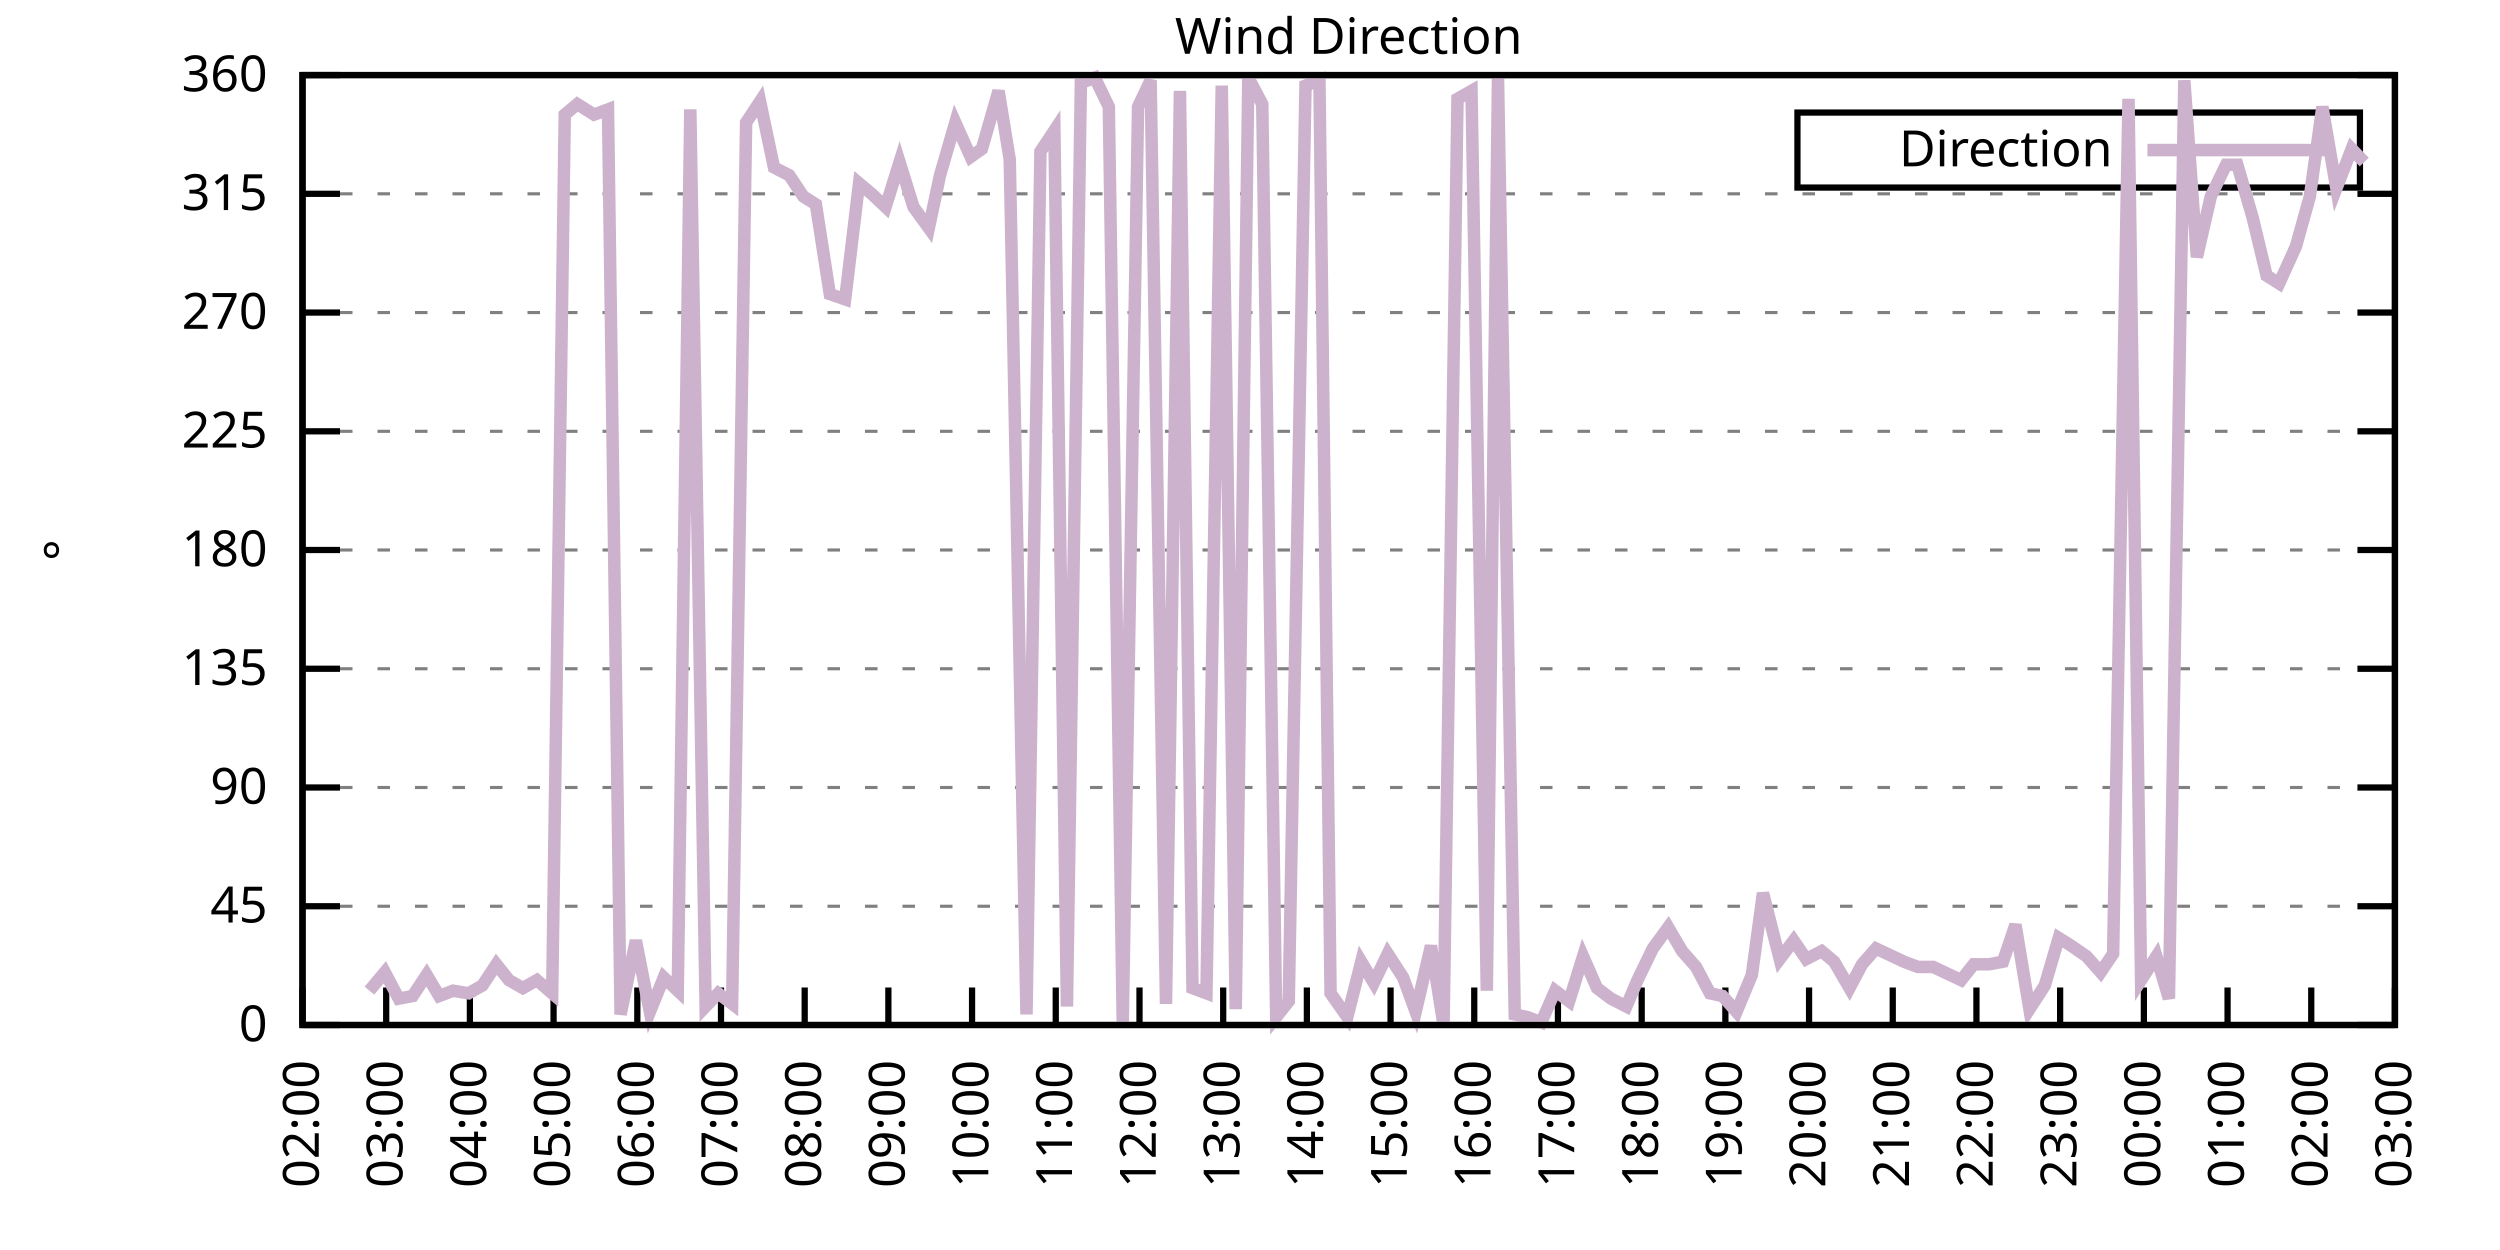
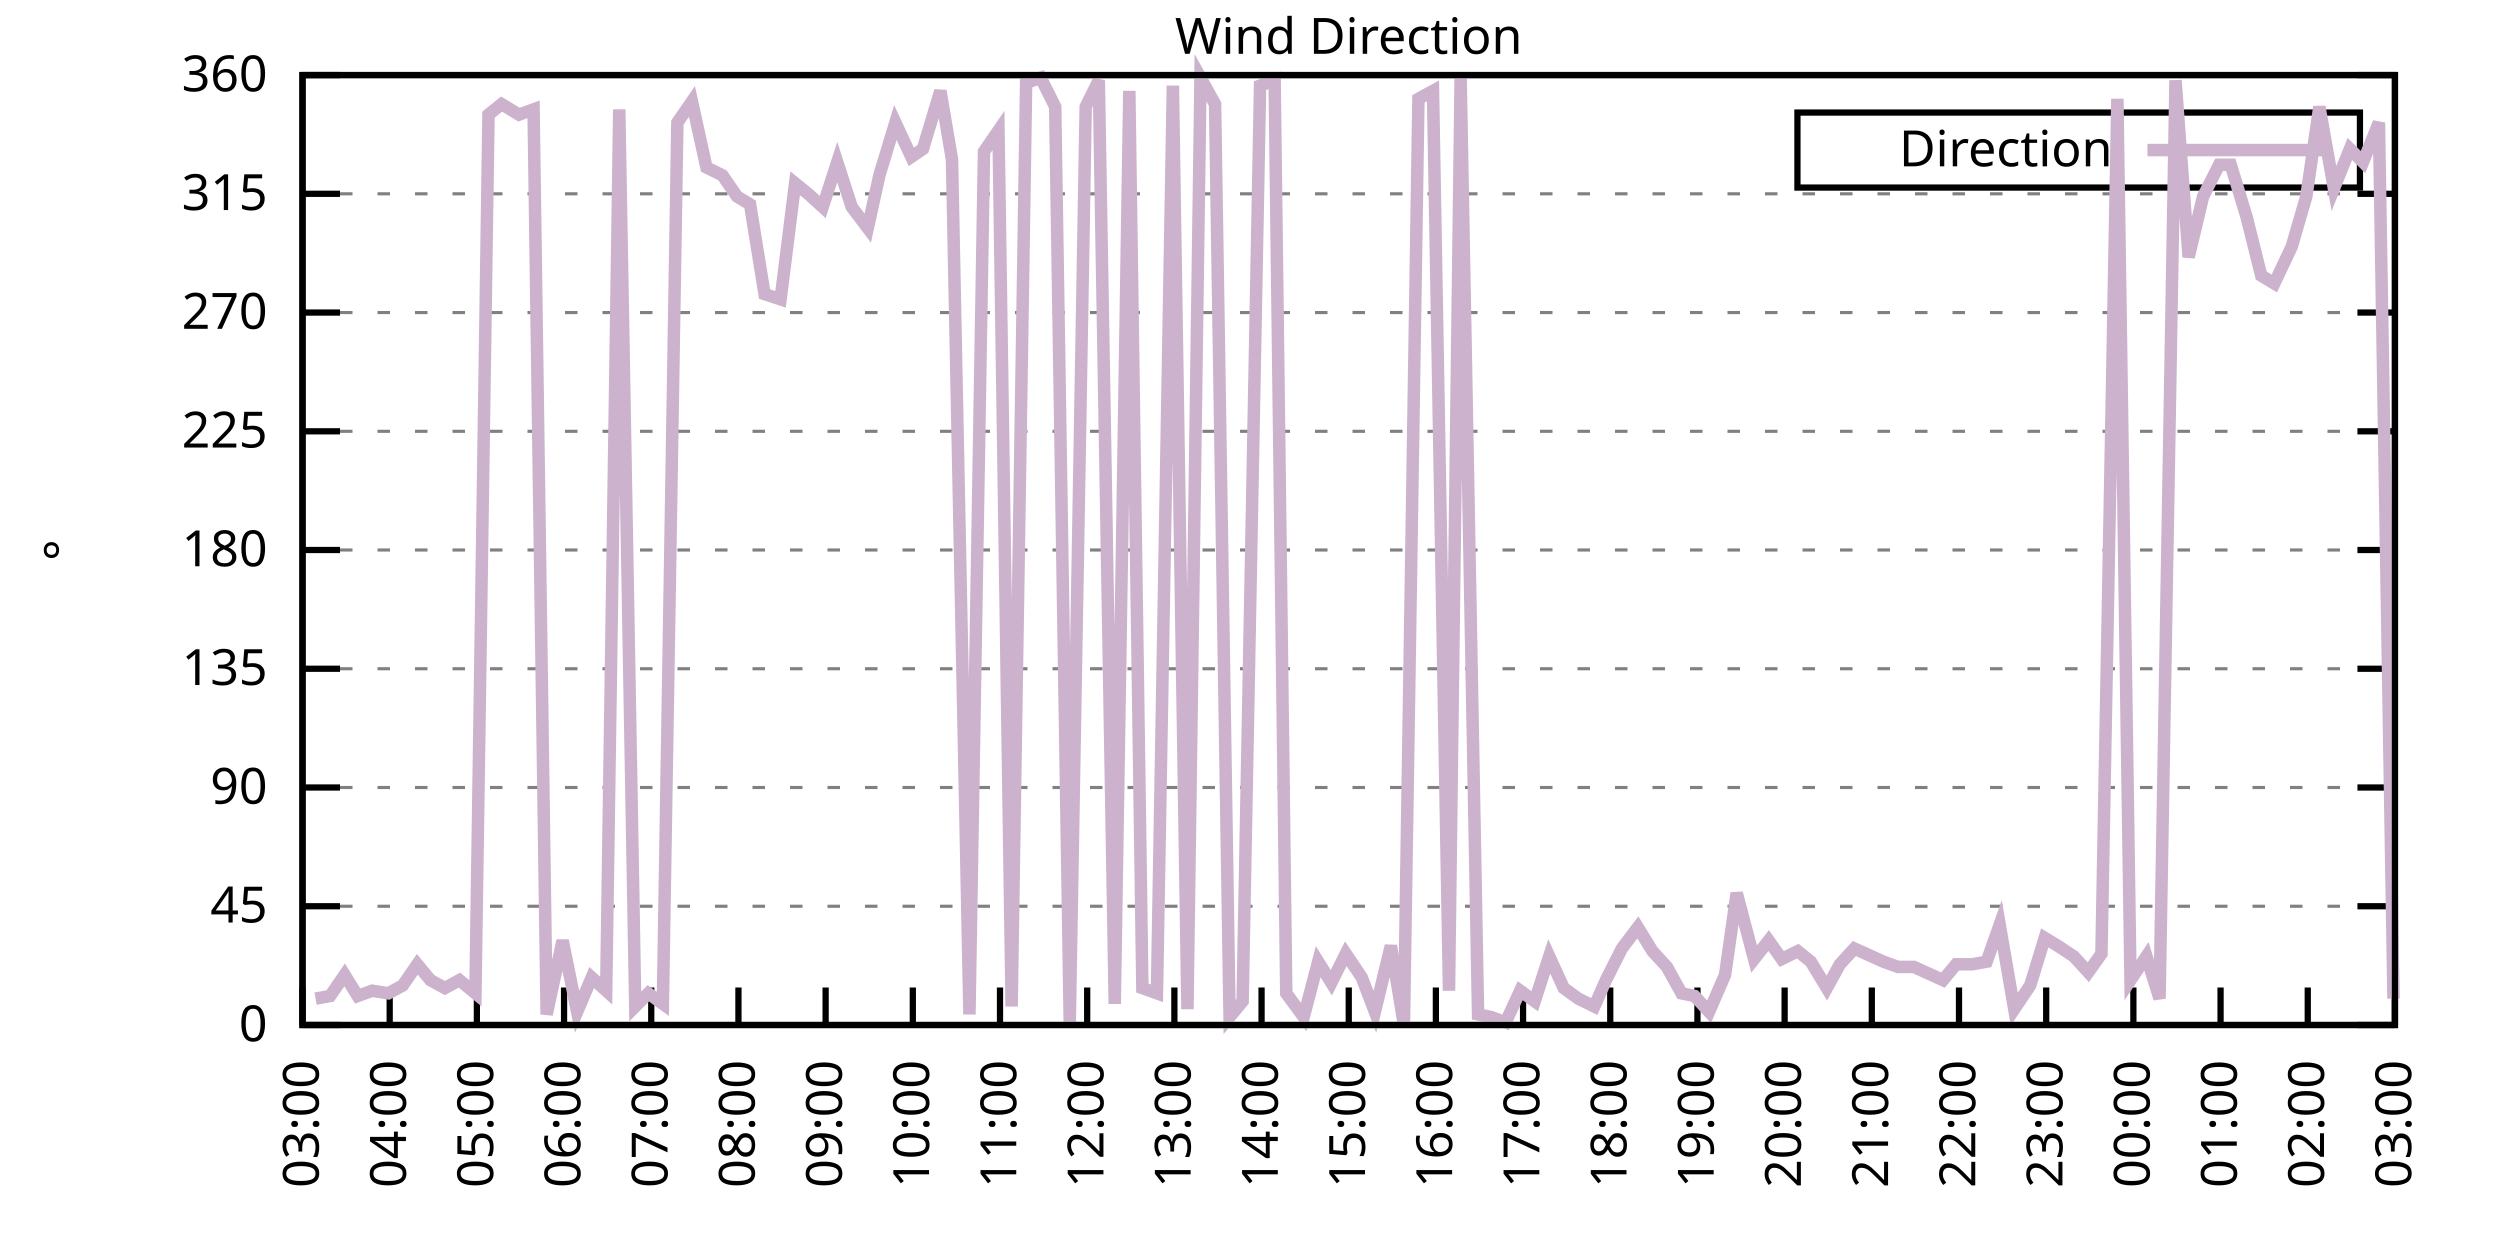
<svg xmlns="http://www.w3.org/2000/svg" xmlns:xlink="http://www.w3.org/1999/xlink" width="400" height="200" viewBox="0 0 400 200">
  <g id="gnuplot_canvas">
    <rect x="0" y="0" width="400" height="200" fill="none" />
    <defs>
      <circle id="gpDot" r="0.5" stroke-width="0.5" stroke="currentColor" />
      <path id="gpPt0" stroke-width="0.333" stroke="currentColor" d="M-1,0 h2 M0,-1 v2" />
      <path id="gpPt1" stroke-width="0.333" stroke="currentColor" d="M-1,-1 L1,1 M1,-1 L-1,1" />
      <path id="gpPt2" stroke-width="0.333" stroke="currentColor" d="M-1,0 L1,0 M0,-1 L0,1 M-1,-1 L1,1 M-1,1 L1,-1" />
      <rect id="gpPt3" stroke-width="0.333" stroke="currentColor" x="-1" y="-1" width="2" height="2" />
      <rect id="gpPt4" stroke-width="0.333" stroke="currentColor" fill="currentColor" x="-1" y="-1" width="2" height="2" />
      <circle id="gpPt5" stroke-width="0.333" stroke="currentColor" cx="0" cy="0" r="1" />
      <use xlink:href="#gpPt5" id="gpPt6" fill="currentColor" stroke="none" />
      <path id="gpPt7" stroke-width="0.333" stroke="currentColor" d="M0,-1.33 L-1.33,0.67 L1.33,0.67 z" />
      <use xlink:href="#gpPt7" id="gpPt8" fill="currentColor" stroke="none" />
      <use xlink:href="#gpPt7" id="gpPt9" stroke="currentColor" transform="rotate(180)" />
      <use xlink:href="#gpPt9" id="gpPt10" fill="currentColor" stroke="none" />
      <use xlink:href="#gpPt3" id="gpPt11" stroke="currentColor" transform="rotate(45)" />
      <use xlink:href="#gpPt11" id="gpPt12" fill="currentColor" stroke="none" />
      <path id="gpPt13" stroke-width="0.333" stroke="currentColor" d="M0,1.330 L1.265,0.411 L0.782,-1.067 L-0.782,-1.076 L-1.265,0.411 z" />
      <use xlink:href="#gpPt13" id="gpPt14" fill="currentColor" stroke="none" />
      <filter id="textbox" filterUnits="objectBoundingBox" x="0" y="0" height="1" width="1">
        <feFlood flood-color="white" flood-opacity="1" result="bgnd" />
        <feComposite in="SourceGraphic" in2="bgnd" operator="atop" />
      </filter>
      <filter id="greybox" filterUnits="objectBoundingBox" x="0" y="0" height="1" width="1">
        <feFlood flood-color="lightgrey" flood-opacity="1" result="grey" />
        <feComposite in="SourceGraphic" in2="grey" operator="atop" />
      </filter>
    </defs>
    <g fill="none" color="white" stroke="currentColor" stroke-width="1.00" stroke-linecap="butt" stroke-linejoin="miter">
</g>
    <g fill="none" color="black" stroke="currentColor" stroke-width="1.00" stroke-linecap="butt" stroke-linejoin="miter">
      <g stroke="none" shape-rendering="crispEdges">
        <polygon fill="rgb(255, 255, 255)" points="48.40,164.00 383.18,164.00 383.18,12.02 48.40,12.02 " />
      </g>
    </g>
    <g fill="none" color="black" stroke="currentColor" stroke-width="1.00" stroke-linecap="butt" stroke-linejoin="miter">
</g>
    <g fill="none" color="black" stroke="black" stroke-width="0.50" stroke-linecap="butt" stroke-linejoin="miter">
</g>
    <g fill="none" color="gray" stroke="currentColor" stroke-width="0.50" stroke-linecap="butt" stroke-linejoin="miter">
      <path stroke="gray" stroke-dasharray="2,4" class="gridline" d="M48.40,164.00 L383.19,164.00  " />
    </g>
    <g fill="none" color="gray" stroke="gray" stroke-width="1.00" stroke-linecap="butt" stroke-linejoin="miter">
</g>
    <g fill="none" color="black" stroke="currentColor" stroke-width="1.00" stroke-linecap="butt" stroke-linejoin="miter">
      <path stroke="black" d="M48.40,164.00 L54.40,164.00 M383.19,164.00 L377.19,164.00  " />
      <g transform="translate(42.80,166.60)" stroke="none" fill="black" font-family="Sans" font-size="8.00" text-anchor="end">
        <text>
          <tspan font-family="Sans"> 0</tspan>
        </text>
      </g>
    </g>
    <g fill="none" color="black" stroke="currentColor" stroke-width="1.00" stroke-linecap="butt" stroke-linejoin="miter">
</g>
    <g fill="none" color="black" stroke="black" stroke-width="0.50" stroke-linecap="butt" stroke-linejoin="miter">
</g>
    <g fill="none" color="gray" stroke="currentColor" stroke-width="0.50" stroke-linecap="butt" stroke-linejoin="miter">
      <path stroke="gray" stroke-dasharray="2,4" class="gridline" d="M48.40,145.00 L383.19,145.00  " />
    </g>
    <g fill="none" color="gray" stroke="gray" stroke-width="1.00" stroke-linecap="butt" stroke-linejoin="miter">
</g>
    <g fill="none" color="black" stroke="currentColor" stroke-width="1.00" stroke-linecap="butt" stroke-linejoin="miter">
      <path stroke="black" d="M48.40,145.00 L54.40,145.00 M383.19,145.00 L377.19,145.00  " />
      <g transform="translate(42.80,147.60)" stroke="none" fill="black" font-family="Sans" font-size="8.00" text-anchor="end">
        <text>
          <tspan font-family="Sans"> 45</tspan>
        </text>
      </g>
    </g>
    <g fill="none" color="black" stroke="currentColor" stroke-width="1.00" stroke-linecap="butt" stroke-linejoin="miter">
</g>
    <g fill="none" color="black" stroke="black" stroke-width="0.50" stroke-linecap="butt" stroke-linejoin="miter">
</g>
    <g fill="none" color="gray" stroke="currentColor" stroke-width="0.50" stroke-linecap="butt" stroke-linejoin="miter">
      <path stroke="gray" stroke-dasharray="2,4" class="gridline" d="M48.40,126.00 L383.19,126.00  " />
    </g>
    <g fill="none" color="gray" stroke="gray" stroke-width="1.00" stroke-linecap="butt" stroke-linejoin="miter">
</g>
    <g fill="none" color="black" stroke="currentColor" stroke-width="1.00" stroke-linecap="butt" stroke-linejoin="miter">
      <path stroke="black" d="M48.40,126.00 L54.40,126.00 M383.19,126.00 L377.19,126.00  " />
      <g transform="translate(42.80,128.60)" stroke="none" fill="black" font-family="Sans" font-size="8.00" text-anchor="end">
        <text>
          <tspan font-family="Sans"> 90</tspan>
        </text>
      </g>
    </g>
    <g fill="none" color="black" stroke="currentColor" stroke-width="1.00" stroke-linecap="butt" stroke-linejoin="miter">
</g>
    <g fill="none" color="black" stroke="black" stroke-width="0.50" stroke-linecap="butt" stroke-linejoin="miter">
</g>
    <g fill="none" color="gray" stroke="currentColor" stroke-width="0.50" stroke-linecap="butt" stroke-linejoin="miter">
      <path stroke="gray" stroke-dasharray="2,4" class="gridline" d="M48.40,107.00 L383.19,107.00  " />
    </g>
    <g fill="none" color="gray" stroke="gray" stroke-width="1.00" stroke-linecap="butt" stroke-linejoin="miter">
</g>
    <g fill="none" color="black" stroke="currentColor" stroke-width="1.00" stroke-linecap="butt" stroke-linejoin="miter">
      <path stroke="black" d="M48.40,107.00 L54.40,107.00 M383.19,107.00 L377.19,107.00  " />
      <g transform="translate(42.80,109.60)" stroke="none" fill="black" font-family="Sans" font-size="8.00" text-anchor="end">
        <text>
          <tspan font-family="Sans"> 135</tspan>
        </text>
      </g>
    </g>
    <g fill="none" color="black" stroke="currentColor" stroke-width="1.00" stroke-linecap="butt" stroke-linejoin="miter">
</g>
    <g fill="none" color="black" stroke="black" stroke-width="0.50" stroke-linecap="butt" stroke-linejoin="miter">
</g>
    <g fill="none" color="gray" stroke="currentColor" stroke-width="0.50" stroke-linecap="butt" stroke-linejoin="miter">
      <path stroke="gray" stroke-dasharray="2,4" class="gridline" d="M48.40,88.00 L383.19,88.00  " />
    </g>
    <g fill="none" color="gray" stroke="gray" stroke-width="1.00" stroke-linecap="butt" stroke-linejoin="miter">
</g>
    <g fill="none" color="black" stroke="currentColor" stroke-width="1.00" stroke-linecap="butt" stroke-linejoin="miter">
      <path stroke="black" d="M48.40,88.00 L54.40,88.00 M383.19,88.00 L377.19,88.00  " />
      <g transform="translate(42.80,90.60)" stroke="none" fill="black" font-family="Sans" font-size="8.00" text-anchor="end">
        <text>
          <tspan font-family="Sans"> 180</tspan>
        </text>
      </g>
    </g>
    <g fill="none" color="black" stroke="currentColor" stroke-width="1.00" stroke-linecap="butt" stroke-linejoin="miter">
</g>
    <g fill="none" color="black" stroke="black" stroke-width="0.50" stroke-linecap="butt" stroke-linejoin="miter">
</g>
    <g fill="none" color="gray" stroke="currentColor" stroke-width="0.50" stroke-linecap="butt" stroke-linejoin="miter">
      <path stroke="gray" stroke-dasharray="2,4" class="gridline" d="M48.40,69.01 L383.19,69.01  " />
    </g>
    <g fill="none" color="gray" stroke="gray" stroke-width="1.00" stroke-linecap="butt" stroke-linejoin="miter">
</g>
    <g fill="none" color="black" stroke="currentColor" stroke-width="1.00" stroke-linecap="butt" stroke-linejoin="miter">
      <path stroke="black" d="M48.40,69.01 L54.40,69.01 M383.19,69.01 L377.19,69.01  " />
      <g transform="translate(42.80,71.61)" stroke="none" fill="black" font-family="Sans" font-size="8.00" text-anchor="end">
        <text>
          <tspan font-family="Sans"> 225</tspan>
        </text>
      </g>
    </g>
    <g fill="none" color="black" stroke="currentColor" stroke-width="1.00" stroke-linecap="butt" stroke-linejoin="miter">
</g>
    <g fill="none" color="black" stroke="black" stroke-width="0.50" stroke-linecap="butt" stroke-linejoin="miter">
</g>
    <g fill="none" color="gray" stroke="currentColor" stroke-width="0.50" stroke-linecap="butt" stroke-linejoin="miter">
      <path stroke="gray" stroke-dasharray="2,4" class="gridline" d="M48.40,50.01 L383.19,50.01  " />
    </g>
    <g fill="none" color="gray" stroke="gray" stroke-width="1.00" stroke-linecap="butt" stroke-linejoin="miter">
</g>
    <g fill="none" color="black" stroke="currentColor" stroke-width="1.00" stroke-linecap="butt" stroke-linejoin="miter">
      <path stroke="black" d="M48.40,50.01 L54.40,50.01 M383.19,50.01 L377.19,50.01  " />
      <g transform="translate(42.80,52.61)" stroke="none" fill="black" font-family="Sans" font-size="8.00" text-anchor="end">
        <text>
          <tspan font-family="Sans"> 270</tspan>
        </text>
      </g>
    </g>
    <g fill="none" color="black" stroke="currentColor" stroke-width="1.00" stroke-linecap="butt" stroke-linejoin="miter">
</g>
    <g fill="none" color="black" stroke="black" stroke-width="0.50" stroke-linecap="butt" stroke-linejoin="miter">
</g>
    <g fill="none" color="gray" stroke="currentColor" stroke-width="0.50" stroke-linecap="butt" stroke-linejoin="miter">
      <path stroke="gray" stroke-dasharray="2,4" class="gridline" d="M48.40,31.01 L383.19,31.01  " />
    </g>
    <g fill="none" color="gray" stroke="gray" stroke-width="1.00" stroke-linecap="butt" stroke-linejoin="miter">
</g>
    <g fill="none" color="black" stroke="currentColor" stroke-width="1.00" stroke-linecap="butt" stroke-linejoin="miter">
      <path stroke="black" d="M48.40,31.01 L54.40,31.01 M383.19,31.01 L377.19,31.01  " />
      <g transform="translate(42.80,33.61)" stroke="none" fill="black" font-family="Sans" font-size="8.00" text-anchor="end">
        <text>
          <tspan font-family="Sans"> 315</tspan>
        </text>
      </g>
    </g>
    <g fill="none" color="black" stroke="currentColor" stroke-width="1.00" stroke-linecap="butt" stroke-linejoin="miter">
</g>
    <g fill="none" color="black" stroke="black" stroke-width="0.50" stroke-linecap="butt" stroke-linejoin="miter">
</g>
    <g fill="none" color="gray" stroke="currentColor" stroke-width="0.50" stroke-linecap="butt" stroke-linejoin="miter">
      <path stroke="gray" stroke-dasharray="2,4" class="gridline" d="M48.40,12.01 L383.19,12.01  " />
    </g>
    <g fill="none" color="gray" stroke="gray" stroke-width="1.00" stroke-linecap="butt" stroke-linejoin="miter">
</g>
    <g fill="none" color="black" stroke="currentColor" stroke-width="1.00" stroke-linecap="butt" stroke-linejoin="miter">
      <path stroke="black" d="M48.40,12.01 L54.40,12.01 M383.19,12.01 L377.19,12.01  " />
      <g transform="translate(42.80,14.61)" stroke="none" fill="black" font-family="Sans" font-size="8.00" text-anchor="end">
        <text>
          <tspan font-family="Sans"> 360</tspan>
        </text>
      </g>
    </g>
    <g fill="none" color="black" stroke="currentColor" stroke-width="1.00" stroke-linecap="butt" stroke-linejoin="miter">
      <path stroke="black" d="M48.40,164.00 L48.40,158.00  " />
      <g transform="translate(51.00,169.60) rotate(270.00)" stroke="none" fill="black" font-family="Sans" font-size="8.00" text-anchor="end">
        <text>
-           <tspan font-family="Sans">02:00</tspan>
-         </text>
-       </g>
-     </g>
-     <g fill="none" color="black" stroke="currentColor" stroke-width="1.00" stroke-linecap="butt" stroke-linejoin="miter">
-       <path stroke="black" d="M61.79,164.00 L61.79,158.00  " />
-       <g transform="translate(64.39,169.60) rotate(270.00)" stroke="none" fill="black" font-family="Sans" font-size="8.00" text-anchor="end">
-         <text>
          <tspan font-family="Sans">03:00</tspan>
        </text>
      </g>
    </g>
    <g fill="none" color="black" stroke="currentColor" stroke-width="1.00" stroke-linecap="butt" stroke-linejoin="miter">
-       <path stroke="black" d="M75.18,164.00 L75.18,158.00  " />
-       <g transform="translate(77.78,169.60) rotate(270.00)" stroke="none" fill="black" font-family="Sans" font-size="8.00" text-anchor="end">
+       <path stroke="black" d="M62.35,164.00 L62.35,158.00  " />
+       <g transform="translate(64.95,169.60) rotate(270.00)" stroke="none" fill="black" font-family="Sans" font-size="8.00" text-anchor="end">
        <text>
          <tspan font-family="Sans">04:00</tspan>
        </text>
      </g>
    </g>
    <g fill="none" color="black" stroke="currentColor" stroke-width="1.00" stroke-linecap="butt" stroke-linejoin="miter">
-       <path stroke="black" d="M88.57,164.00 L88.57,158.00  " />
-       <g transform="translate(91.17,169.60) rotate(270.00)" stroke="none" fill="black" font-family="Sans" font-size="8.00" text-anchor="end">
+       <path stroke="black" d="M76.30,164.00 L76.30,158.00  " />
+       <g transform="translate(78.90,169.60) rotate(270.00)" stroke="none" fill="black" font-family="Sans" font-size="8.00" text-anchor="end">
        <text>
          <tspan font-family="Sans">05:00</tspan>
        </text>
      </g>
    </g>
    <g fill="none" color="black" stroke="currentColor" stroke-width="1.00" stroke-linecap="butt" stroke-linejoin="miter">
-       <path stroke="black" d="M101.97,164.00 L101.97,158.00  " />
-       <g transform="translate(104.57,169.60) rotate(270.00)" stroke="none" fill="black" font-family="Sans" font-size="8.00" text-anchor="end">
+       <path stroke="black" d="M90.25,164.00 L90.25,158.00  " />
+       <g transform="translate(92.85,169.60) rotate(270.00)" stroke="none" fill="black" font-family="Sans" font-size="8.00" text-anchor="end">
        <text>
          <tspan font-family="Sans">06:00</tspan>
        </text>
      </g>
    </g>
    <g fill="none" color="black" stroke="currentColor" stroke-width="1.00" stroke-linecap="butt" stroke-linejoin="miter">
-       <path stroke="black" d="M115.36,164.00 L115.36,158.00  " />
-       <g transform="translate(117.96,169.60) rotate(270.00)" stroke="none" fill="black" font-family="Sans" font-size="8.00" text-anchor="end">
+       <path stroke="black" d="M104.20,164.00 L104.20,158.00  " />
+       <g transform="translate(106.80,169.60) rotate(270.00)" stroke="none" fill="black" font-family="Sans" font-size="8.00" text-anchor="end">
        <text>
          <tspan font-family="Sans">07:00</tspan>
        </text>
      </g>
    </g>
    <g fill="none" color="black" stroke="currentColor" stroke-width="1.00" stroke-linecap="butt" stroke-linejoin="miter">
-       <path stroke="black" d="M128.75,164.00 L128.75,158.00  " />
-       <g transform="translate(131.35,169.60) rotate(270.00)" stroke="none" fill="black" font-family="Sans" font-size="8.00" text-anchor="end">
+       <path stroke="black" d="M118.15,164.00 L118.15,158.00  " />
+       <g transform="translate(120.75,169.60) rotate(270.00)" stroke="none" fill="black" font-family="Sans" font-size="8.00" text-anchor="end">
        <text>
          <tspan font-family="Sans">08:00</tspan>
        </text>
      </g>
    </g>
    <g fill="none" color="black" stroke="currentColor" stroke-width="1.00" stroke-linecap="butt" stroke-linejoin="miter">
-       <path stroke="black" d="M142.14,164.00 L142.14,158.00  " />
-       <g transform="translate(144.74,169.60) rotate(270.00)" stroke="none" fill="black" font-family="Sans" font-size="8.00" text-anchor="end">
+       <path stroke="black" d="M132.10,164.00 L132.10,158.00  " />
+       <g transform="translate(134.70,169.60) rotate(270.00)" stroke="none" fill="black" font-family="Sans" font-size="8.00" text-anchor="end">
        <text>
          <tspan font-family="Sans">09:00</tspan>
        </text>
      </g>
    </g>
    <g fill="none" color="black" stroke="currentColor" stroke-width="1.00" stroke-linecap="butt" stroke-linejoin="miter">
-       <path stroke="black" d="M155.53,164.00 L155.53,158.00  " />
-       <g transform="translate(158.13,169.60) rotate(270.00)" stroke="none" fill="black" font-family="Sans" font-size="8.00" text-anchor="end">
+       <path stroke="black" d="M146.05,164.00 L146.05,158.00  " />
+       <g transform="translate(148.65,169.60) rotate(270.00)" stroke="none" fill="black" font-family="Sans" font-size="8.00" text-anchor="end">
        <text>
          <tspan font-family="Sans">10:00</tspan>
        </text>
      </g>
    </g>
    <g fill="none" color="black" stroke="currentColor" stroke-width="1.00" stroke-linecap="butt" stroke-linejoin="miter">
-       <path stroke="black" d="M168.92,164.00 L168.92,158.00  " />
-       <g transform="translate(171.52,169.60) rotate(270.00)" stroke="none" fill="black" font-family="Sans" font-size="8.00" text-anchor="end">
+       <path stroke="black" d="M160.00,164.00 L160.00,158.00  " />
+       <g transform="translate(162.60,169.60) rotate(270.00)" stroke="none" fill="black" font-family="Sans" font-size="8.00" text-anchor="end">
        <text>
          <tspan font-family="Sans">11:00</tspan>
        </text>
      </g>
    </g>
    <g fill="none" color="black" stroke="currentColor" stroke-width="1.00" stroke-linecap="butt" stroke-linejoin="miter">
-       <path stroke="black" d="M182.32,164.00 L182.32,158.00  " />
-       <g transform="translate(184.92,169.60) rotate(270.00)" stroke="none" fill="black" font-family="Sans" font-size="8.00" text-anchor="end">
+       <path stroke="black" d="M173.95,164.00 L173.95,158.00  " />
+       <g transform="translate(176.55,169.60) rotate(270.00)" stroke="none" fill="black" font-family="Sans" font-size="8.00" text-anchor="end">
        <text>
          <tspan font-family="Sans">12:00</tspan>
        </text>
      </g>
    </g>
    <g fill="none" color="black" stroke="currentColor" stroke-width="1.00" stroke-linecap="butt" stroke-linejoin="miter">
-       <path stroke="black" d="M195.71,164.00 L195.71,158.00  " />
-       <g transform="translate(198.31,169.60) rotate(270.00)" stroke="none" fill="black" font-family="Sans" font-size="8.00" text-anchor="end">
+       <path stroke="black" d="M187.90,164.00 L187.90,158.00  " />
+       <g transform="translate(190.50,169.60) rotate(270.00)" stroke="none" fill="black" font-family="Sans" font-size="8.00" text-anchor="end">
        <text>
          <tspan font-family="Sans">13:00</tspan>
        </text>
      </g>
    </g>
    <g fill="none" color="black" stroke="currentColor" stroke-width="1.00" stroke-linecap="butt" stroke-linejoin="miter">
-       <path stroke="black" d="M209.10,164.00 L209.10,158.00  " />
-       <g transform="translate(211.70,169.60) rotate(270.00)" stroke="none" fill="black" font-family="Sans" font-size="8.00" text-anchor="end">
+       <path stroke="black" d="M201.85,164.00 L201.85,158.00  " />
+       <g transform="translate(204.45,169.60) rotate(270.00)" stroke="none" fill="black" font-family="Sans" font-size="8.00" text-anchor="end">
        <text>
          <tspan font-family="Sans">14:00</tspan>
        </text>
      </g>
    </g>
    <g fill="none" color="black" stroke="currentColor" stroke-width="1.00" stroke-linecap="butt" stroke-linejoin="miter">
-       <path stroke="black" d="M222.49,164.00 L222.49,158.00  " />
-       <g transform="translate(225.09,169.60) rotate(270.00)" stroke="none" fill="black" font-family="Sans" font-size="8.00" text-anchor="end">
+       <path stroke="black" d="M215.80,164.00 L215.80,158.00  " />
+       <g transform="translate(218.40,169.60) rotate(270.00)" stroke="none" fill="black" font-family="Sans" font-size="8.00" text-anchor="end">
        <text>
          <tspan font-family="Sans">15:00</tspan>
        </text>
      </g>
    </g>
    <g fill="none" color="black" stroke="currentColor" stroke-width="1.00" stroke-linecap="butt" stroke-linejoin="miter">
-       <path stroke="black" d="M235.88,164.00 L235.88,158.00  " />
-       <g transform="translate(238.48,169.60) rotate(270.00)" stroke="none" fill="black" font-family="Sans" font-size="8.00" text-anchor="end">
+       <path stroke="black" d="M229.74,164.00 L229.74,158.00  " />
+       <g transform="translate(232.34,169.60) rotate(270.00)" stroke="none" fill="black" font-family="Sans" font-size="8.00" text-anchor="end">
        <text>
          <tspan font-family="Sans">16:00</tspan>
        </text>
      </g>
    </g>
    <g fill="none" color="black" stroke="currentColor" stroke-width="1.00" stroke-linecap="butt" stroke-linejoin="miter">
-       <path stroke="black" d="M249.27,164.00 L249.27,158.00  " />
-       <g transform="translate(251.87,169.60) rotate(270.00)" stroke="none" fill="black" font-family="Sans" font-size="8.00" text-anchor="end">
+       <path stroke="black" d="M243.69,164.00 L243.69,158.00  " />
+       <g transform="translate(246.29,169.60) rotate(270.00)" stroke="none" fill="black" font-family="Sans" font-size="8.00" text-anchor="end">
        <text>
          <tspan font-family="Sans">17:00</tspan>
        </text>
      </g>
    </g>
    <g fill="none" color="black" stroke="currentColor" stroke-width="1.00" stroke-linecap="butt" stroke-linejoin="miter">
-       <path stroke="black" d="M262.67,164.00 L262.67,158.00  " />
-       <g transform="translate(265.27,169.60) rotate(270.00)" stroke="none" fill="black" font-family="Sans" font-size="8.00" text-anchor="end">
+       <path stroke="black" d="M257.64,164.00 L257.64,158.00  " />
+       <g transform="translate(260.24,169.60) rotate(270.00)" stroke="none" fill="black" font-family="Sans" font-size="8.00" text-anchor="end">
        <text>
          <tspan font-family="Sans">18:00</tspan>
        </text>
      </g>
    </g>
    <g fill="none" color="black" stroke="currentColor" stroke-width="1.00" stroke-linecap="butt" stroke-linejoin="miter">
-       <path stroke="black" d="M276.06,164.00 L276.06,158.00  " />
-       <g transform="translate(278.66,169.60) rotate(270.00)" stroke="none" fill="black" font-family="Sans" font-size="8.00" text-anchor="end">
+       <path stroke="black" d="M271.59,164.00 L271.59,158.00  " />
+       <g transform="translate(274.19,169.60) rotate(270.00)" stroke="none" fill="black" font-family="Sans" font-size="8.00" text-anchor="end">
        <text>
          <tspan font-family="Sans">19:00</tspan>
        </text>
      </g>
    </g>
    <g fill="none" color="black" stroke="currentColor" stroke-width="1.00" stroke-linecap="butt" stroke-linejoin="miter">
-       <path stroke="black" d="M289.45,164.00 L289.45,158.00  " />
-       <g transform="translate(292.05,169.60) rotate(270.00)" stroke="none" fill="black" font-family="Sans" font-size="8.00" text-anchor="end">
+       <path stroke="black" d="M285.54,164.00 L285.54,158.00  " />
+       <g transform="translate(288.14,169.60) rotate(270.00)" stroke="none" fill="black" font-family="Sans" font-size="8.00" text-anchor="end">
        <text>
          <tspan font-family="Sans">20:00</tspan>
        </text>
      </g>
    </g>
    <g fill="none" color="black" stroke="currentColor" stroke-width="1.00" stroke-linecap="butt" stroke-linejoin="miter">
-       <path stroke="black" d="M302.84,164.00 L302.84,158.00  " />
-       <g transform="translate(305.44,169.60) rotate(270.00)" stroke="none" fill="black" font-family="Sans" font-size="8.00" text-anchor="end">
+       <path stroke="black" d="M299.49,164.00 L299.49,158.00  " />
+       <g transform="translate(302.09,169.60) rotate(270.00)" stroke="none" fill="black" font-family="Sans" font-size="8.00" text-anchor="end">
        <text>
          <tspan font-family="Sans">21:00</tspan>
        </text>
      </g>
    </g>
    <g fill="none" color="black" stroke="currentColor" stroke-width="1.00" stroke-linecap="butt" stroke-linejoin="miter">
-       <path stroke="black" d="M316.23,164.00 L316.23,158.00  " />
-       <g transform="translate(318.83,169.60) rotate(270.00)" stroke="none" fill="black" font-family="Sans" font-size="8.00" text-anchor="end">
+       <path stroke="black" d="M313.44,164.00 L313.44,158.00  " />
+       <g transform="translate(316.04,169.60) rotate(270.00)" stroke="none" fill="black" font-family="Sans" font-size="8.00" text-anchor="end">
        <text>
          <tspan font-family="Sans">22:00</tspan>
        </text>
      </g>
    </g>
    <g fill="none" color="black" stroke="currentColor" stroke-width="1.00" stroke-linecap="butt" stroke-linejoin="miter">
-       <path stroke="black" d="M329.62,164.00 L329.62,158.00  " />
-       <g transform="translate(332.22,169.60) rotate(270.00)" stroke="none" fill="black" font-family="Sans" font-size="8.00" text-anchor="end">
+       <path stroke="black" d="M327.39,164.00 L327.39,158.00  " />
+       <g transform="translate(329.99,169.60) rotate(270.00)" stroke="none" fill="black" font-family="Sans" font-size="8.00" text-anchor="end">
        <text>
          <tspan font-family="Sans">23:00</tspan>
        </text>
      </g>
    </g>
    <g fill="none" color="black" stroke="currentColor" stroke-width="1.00" stroke-linecap="butt" stroke-linejoin="miter">
-       <path stroke="black" d="M343.02,164.00 L343.02,158.00  " />
-       <g transform="translate(345.62,169.60) rotate(270.00)" stroke="none" fill="black" font-family="Sans" font-size="8.00" text-anchor="end">
+       <path stroke="black" d="M341.34,164.00 L341.34,158.00  " />
+       <g transform="translate(343.94,169.60) rotate(270.00)" stroke="none" fill="black" font-family="Sans" font-size="8.00" text-anchor="end">
        <text>
          <tspan font-family="Sans">00:00</tspan>
        </text>
      </g>
    </g>
    <g fill="none" color="black" stroke="currentColor" stroke-width="1.00" stroke-linecap="butt" stroke-linejoin="miter">
-       <path stroke="black" d="M356.41,164.00 L356.41,158.00  " />
-       <g transform="translate(359.01,169.60) rotate(270.00)" stroke="none" fill="black" font-family="Sans" font-size="8.00" text-anchor="end">
+       <path stroke="black" d="M355.29,164.00 L355.29,158.00  " />
+       <g transform="translate(357.89,169.60) rotate(270.00)" stroke="none" fill="black" font-family="Sans" font-size="8.00" text-anchor="end">
        <text>
          <tspan font-family="Sans">01:00</tspan>
        </text>
      </g>
    </g>
    <g fill="none" color="black" stroke="currentColor" stroke-width="1.00" stroke-linecap="butt" stroke-linejoin="miter">
-       <path stroke="black" d="M369.80,164.00 L369.80,158.00  " />
-       <g transform="translate(372.40,169.60) rotate(270.00)" stroke="none" fill="black" font-family="Sans" font-size="8.00" text-anchor="end">
+       <path stroke="black" d="M369.24,164.00 L369.24,158.00  " />
+       <g transform="translate(371.84,169.60) rotate(270.00)" stroke="none" fill="black" font-family="Sans" font-size="8.00" text-anchor="end">
        <text>
          <tspan font-family="Sans">02:00</tspan>
        </text>
      </g>
    </g>
    <g fill="none" color="black" stroke="currentColor" stroke-width="1.00" stroke-linecap="butt" stroke-linejoin="miter">
      <path stroke="black" d="M383.19,164.00 L383.19,158.00  " />
      <g transform="translate(385.79,169.60) rotate(270.00)" stroke="none" fill="black" font-family="Sans" font-size="8.00" text-anchor="end">
        <text>
          <tspan font-family="Sans">03:00</tspan>
        </text>
      </g>
    </g>
    <g fill="none" color="black" stroke="currentColor" stroke-width="1.00" stroke-linecap="butt" stroke-linejoin="miter">
</g>
    <g fill="none" color="black" stroke="currentColor" stroke-width="1.00" stroke-linecap="butt" stroke-linejoin="miter">
      <path stroke="black" d="M48.40,12.01 L48.40,164.00 L383.19,164.00 L383.19,12.01 L48.40,12.01 Z  " />
    </g>
    <g fill="none" color="black" stroke="currentColor" stroke-width="1.00" stroke-linecap="butt" stroke-linejoin="miter">
</g>
    <g fill="none" color="black" stroke="currentColor" stroke-width="1.00" stroke-linecap="butt" stroke-linejoin="miter">
      <path stroke="black" d="M287.59,30.01 L287.59,18.01 L377.59,18.01 L377.59,30.01 L287.59,30.01 Z  " />
    </g>
    <g id="Wind_direction_plot_1">
      <g fill="none" color="white" stroke="black" stroke-width="2.00" stroke-linecap="butt" stroke-linejoin="miter">
</g>
      <g fill="none" color="black" stroke="currentColor" stroke-width="2.00" stroke-linecap="butt" stroke-linejoin="miter">
        <g transform="translate(337.99,26.61)" stroke="none" fill="black" font-family="Sans" font-size="8.00" text-anchor="end">
          <text>
            <tspan font-family="Sans">Direction</tspan>
          </text>
        </g>
      </g>
      <g fill="none" color="black" stroke="currentColor" stroke-width="2.00" stroke-linecap="butt" stroke-linejoin="miter">
-         <path stroke="rgb(204, 178, 204)" d="M343.59,24.01 L371.99,24.01 M59.11,158.51 L61.57,155.56 L63.80,159.78 L66.03,159.36 L68.26,155.98 L70.27,159.36   L72.50,158.51 L74.96,158.93 L77.19,157.67 L79.42,154.29 L81.43,156.82 L83.66,158.09 L85.90,156.82 L88.35,158.93   L90.36,18.34 L92.37,16.65 L95.05,18.34 L97.28,17.50 L99.29,162.31 L101.74,150.49 L103.98,161.89 L106.21,156.40   L108.44,158.51 L110.45,17.50 L112.90,161.04 L114.91,158.93 L117.14,160.62 L119.38,19.61 L121.61,16.23 L123.84,26.79   L126.29,28.05 L128.53,31.43 L130.54,32.70 L132.77,47.05 L135.22,47.90 L137.45,29.32 L139.46,31.01 L141.69,33.12   L143.93,25.94 L146.16,33.12 L148.61,36.50 L150.40,28.05 L152.85,19.61 L155.31,25.10 L157.10,23.83 L159.77,14.54   L161.56,25.52 L164.24,162.31 L166.47,24.25 L168.70,20.88 L170.71,161.04 L172.94,13.28 L175.17,12.43 L177.41,17.08   L179.64,163.58 L182.09,17.08 L184.10,12.85 L186.56,160.62 L188.79,14.54 L190.80,158.09 L193.03,158.93 L195.48,13.70   L197.72,161.47 L199.73,12.43 L201.96,16.65 L204.19,162.73 L206.20,160.20 L208.88,13.70 L211.11,12.85 L212.89,158.93   L215.57,162.73 L217.80,153.87 L219.81,157.24 L222.04,152.60 L224.50,156.40 L226.51,161.89 L228.96,151.33 L230.97,164.00   L233.20,15.81 L235.44,14.54 L237.89,158.51 L239.68,12.43 L242.36,162.31 L244.36,162.73 L246.60,163.58 L248.83,158.51   L251.06,160.20 L253.29,153.02 L255.52,158.09 L257.76,159.78 L260.21,161.04 L262.00,156.82 L264.45,151.76 L266.91,148.38   L269.14,152.18 L271.37,154.71 L273.60,158.93 L275.61,159.36 L277.84,161.89 L280.30,155.98 L282.08,142.89 L284.76,153.45   L286.99,150.49 L289.00,153.45 L291.46,152.18 L293.47,153.87 L295.92,158.09 L297.93,154.29 L300.16,151.76 L304.63,153.87   L306.86,154.71 L309.31,154.71 L313.78,156.82 L315.79,154.29 L318.24,154.29 L320.47,153.87 L322.48,147.96 L324.71,161.47   L327.17,157.67 L329.40,150.07 L331.41,151.33 L333.86,153.02 L336.10,155.56 L338.10,152.60 L340.56,15.81 L342.57,156.82   L345.02,153.02 L347.03,159.78 L349.49,12.85 L351.50,41.14 L353.73,31.43 L356.18,26.36 L357.97,26.36 L360.42,34.81   L362.66,44.10 L364.66,45.36 L367.34,39.45 L369.58,31.43 L371.58,17.08 L373.82,30.16 L376.27,23.83 L378.28,25.94    " />
+         <path stroke="rgb(204, 178, 204)" d="M343.59,24.01 L371.99,24.01 M50.49,159.78 L52.82,159.36 L55.14,155.98 L57.23,159.36 L59.56,158.51 L62.12,158.93   L64.44,157.67 L66.77,154.29 L68.86,156.82 L71.18,158.09 L73.51,156.82 L76.07,158.93 L78.16,18.34 L80.25,16.65   L83.04,18.34 L85.37,17.50 L87.46,162.31 L90.02,150.49 L92.34,161.89 L94.67,156.40 L96.99,158.51 L99.08,17.50   L101.64,161.04 L103.73,158.93 L106.06,160.62 L108.38,19.61 L110.71,16.23 L113.03,26.79 L115.59,28.05 L117.92,31.43   L120.01,32.70 L122.33,47.05 L124.89,47.90 L127.22,29.32 L129.31,31.01 L131.63,33.12 L133.96,25.94 L136.28,33.12   L138.84,36.50 L140.70,28.05 L143.26,19.61 L145.81,25.10 L147.67,23.83 L150.46,14.54 L152.32,25.52 L155.11,162.31   L157.44,24.25 L159.76,20.88 L161.86,161.04 L164.18,13.28 L166.51,12.43 L168.83,17.08 L171.16,163.58 L173.71,17.08   L175.81,12.85 L178.36,160.62 L180.69,14.54 L182.78,158.09 L185.11,158.93 L187.66,13.70 L189.99,161.47 L192.08,12.43   L194.41,16.65 L196.73,162.73 L198.82,160.20 L201.61,13.70 L203.94,12.85 L205.80,158.93 L208.59,162.73 L210.91,153.87   L213.01,157.24 L215.33,152.60 L217.89,156.40 L219.98,161.89 L222.54,151.33 L224.63,164.00 L226.95,15.81 L229.28,14.54   L231.84,158.51 L233.70,12.43 L236.49,162.31 L238.58,162.73 L240.90,163.58 L243.23,158.51 L245.55,160.20 L247.88,153.02   L250.20,158.09 L252.53,159.78 L255.09,161.04 L256.95,156.82 L259.50,151.76 L262.06,148.38 L264.39,152.18 L266.71,154.71   L269.04,158.93 L271.13,159.36 L273.45,161.89 L276.01,155.98 L277.87,142.89 L280.66,153.45 L282.99,150.49 L285.08,153.45   L287.64,152.18 L289.73,153.87 L292.29,158.09 L294.38,154.29 L296.70,151.76 L301.35,153.87 L303.68,154.71 L306.23,154.71   L310.88,156.82 L312.98,154.29 L315.53,154.29 L317.86,153.87 L319.95,147.96 L322.28,161.47 L324.83,157.67 L327.16,150.07   L329.25,151.33 L331.81,153.02 L334.13,155.56 L336.23,152.60 L338.78,15.81 L340.88,156.82 L343.43,153.02 L345.53,159.78   L348.08,12.85 L350.18,41.14 L352.50,31.43 L355.06,26.36 L356.92,26.36 L359.48,34.81 L361.80,44.10 L363.89,45.36   L366.68,39.45 L369.01,31.43 L371.10,17.08 L373.43,30.16 L375.98,23.83 L378.08,25.94 L380.63,19.61 L382.96,159.78    " />
      </g>
    </g>
    <g fill="none" color="black" stroke="currentColor" stroke-width="2.00" stroke-linecap="butt" stroke-linejoin="miter">
</g>
    <g fill="none" color="black" stroke="black" stroke-width="1.00" stroke-linecap="butt" stroke-linejoin="miter">
</g>
    <g fill="none" color="black" stroke="currentColor" stroke-width="1.00" stroke-linecap="butt" stroke-linejoin="miter">
      <path stroke="black" d="M48.40,12.01 L48.40,164.00 L383.19,164.00 L383.19,12.01 L48.40,12.01 Z  " />
      <g transform="translate(12.80,88.01) rotate(270.00)" stroke="none" fill="black" font-family="Sans" font-size="8.00" text-anchor="middle">
        <text>
          <tspan font-family="Sans">°</tspan>
        </text>
      </g>
    </g>
    <g fill="none" color="black" stroke="currentColor" stroke-width="1.00" stroke-linecap="butt" stroke-linejoin="miter">
</g>
    <g fill="none" color="black" stroke="currentColor" stroke-width="1.00" stroke-linecap="butt" stroke-linejoin="miter">
      <g transform="translate(215.79,8.61)" stroke="none" fill="black" font-family="Sans" font-size="8.00" text-anchor="middle">
        <text>
          <tspan font-family="Sans">Wind Direction</tspan>
        </text>
      </g>
    </g>
    <g fill="none" color="black" stroke="currentColor" stroke-width="1.00" stroke-linecap="butt" stroke-linejoin="miter">
</g>
  </g>
</svg>
